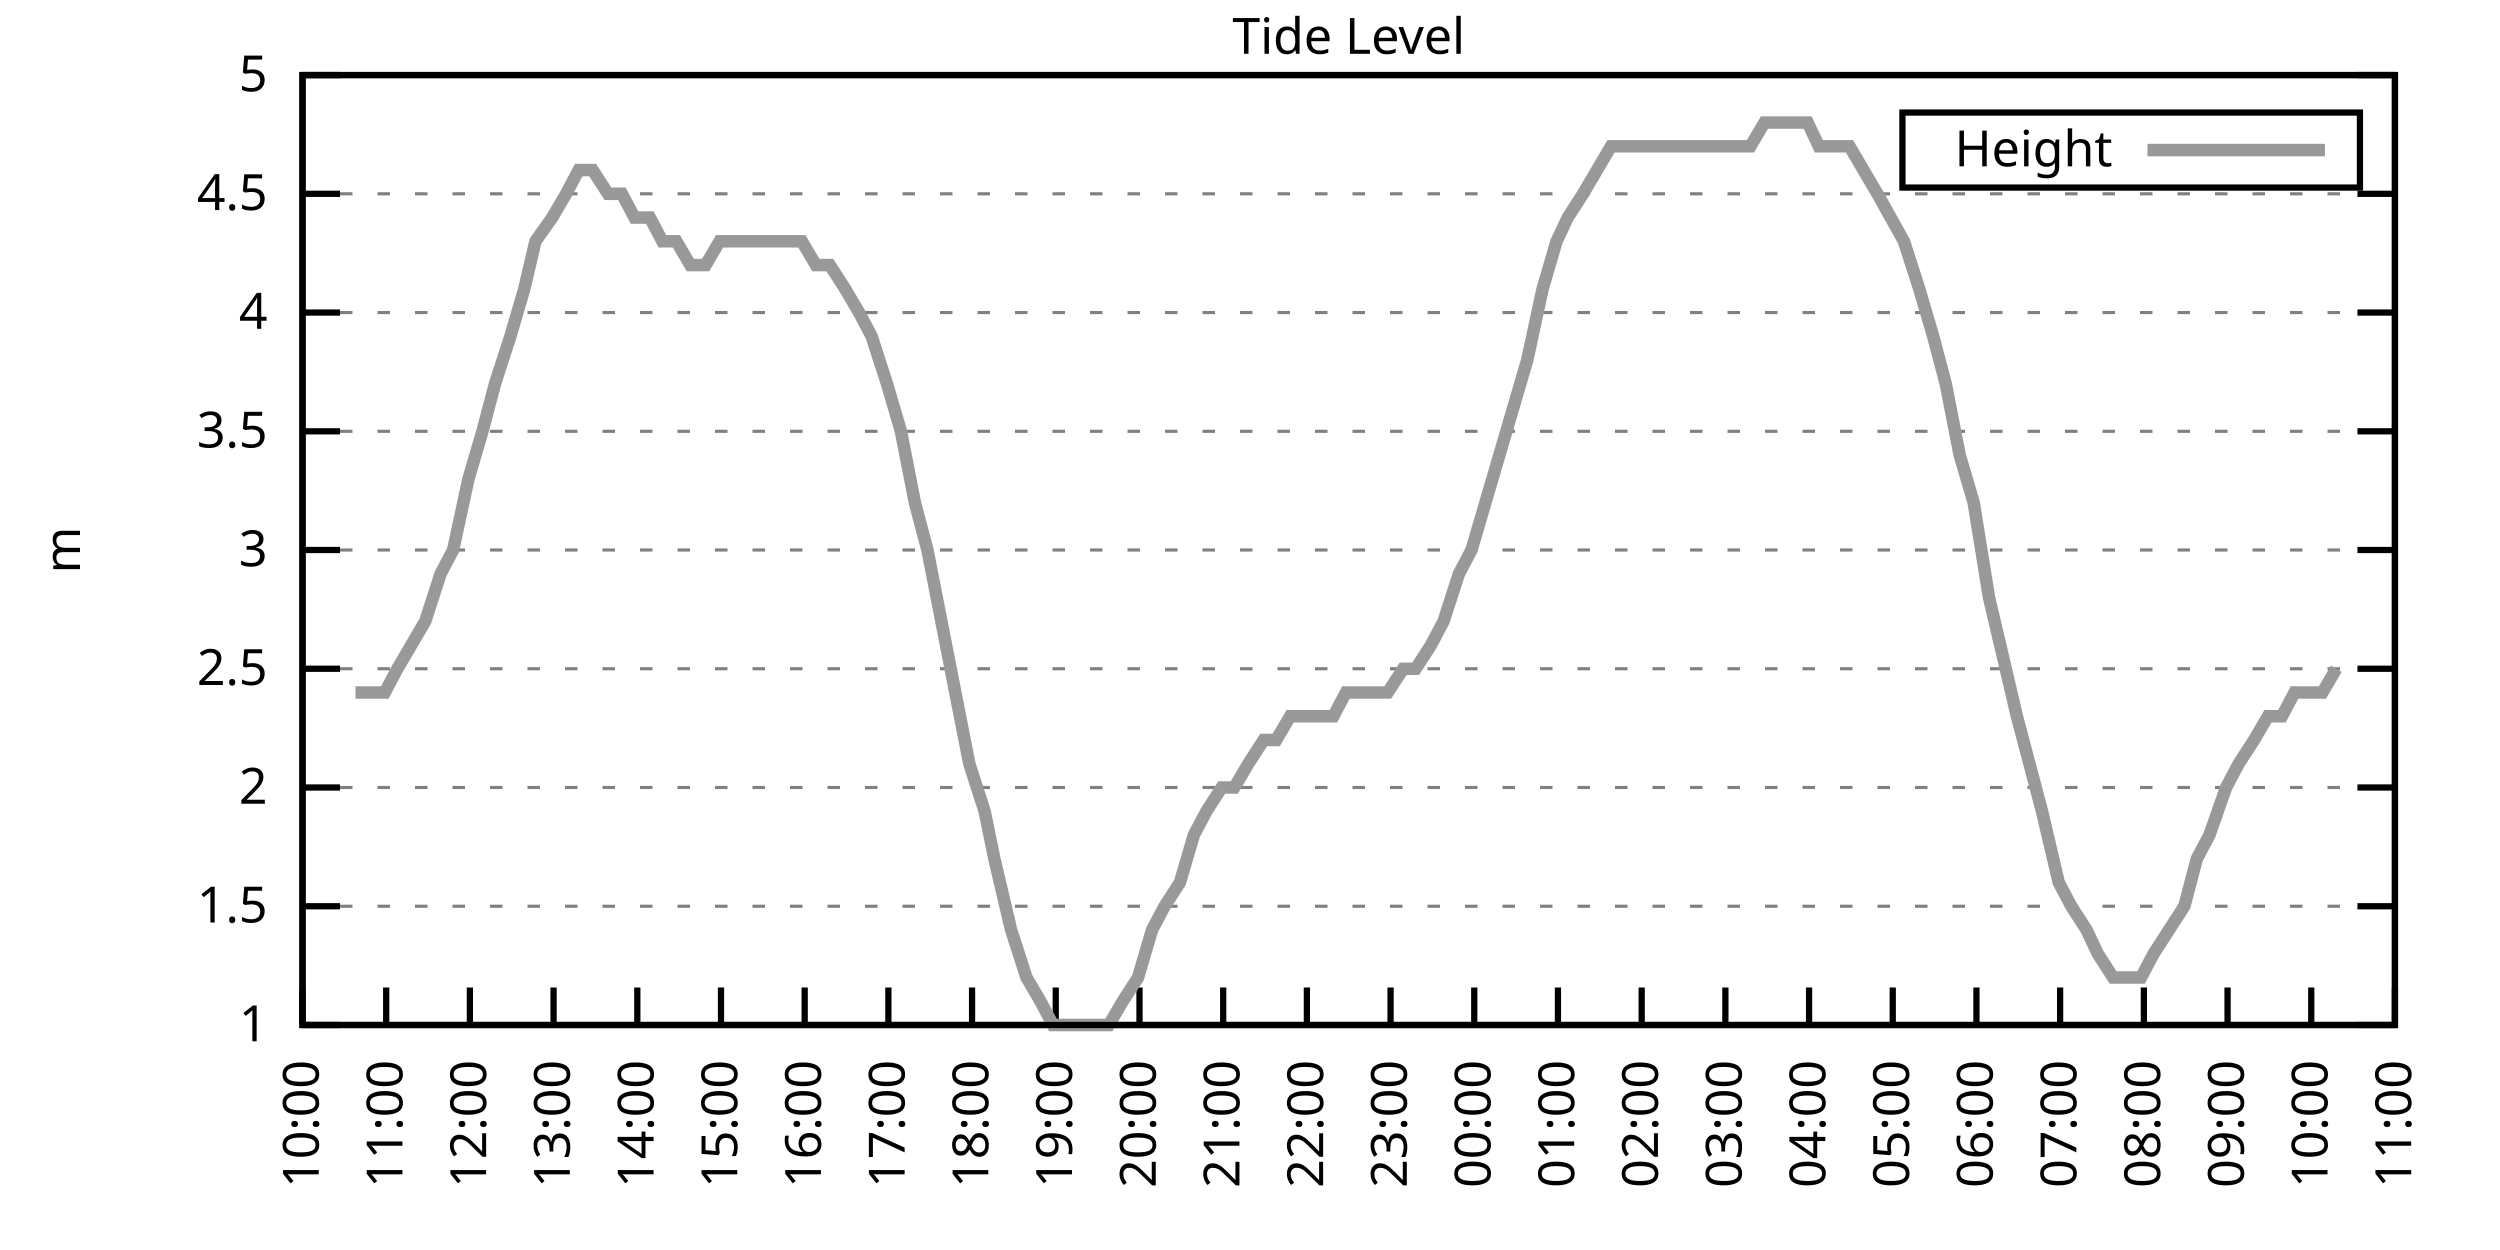
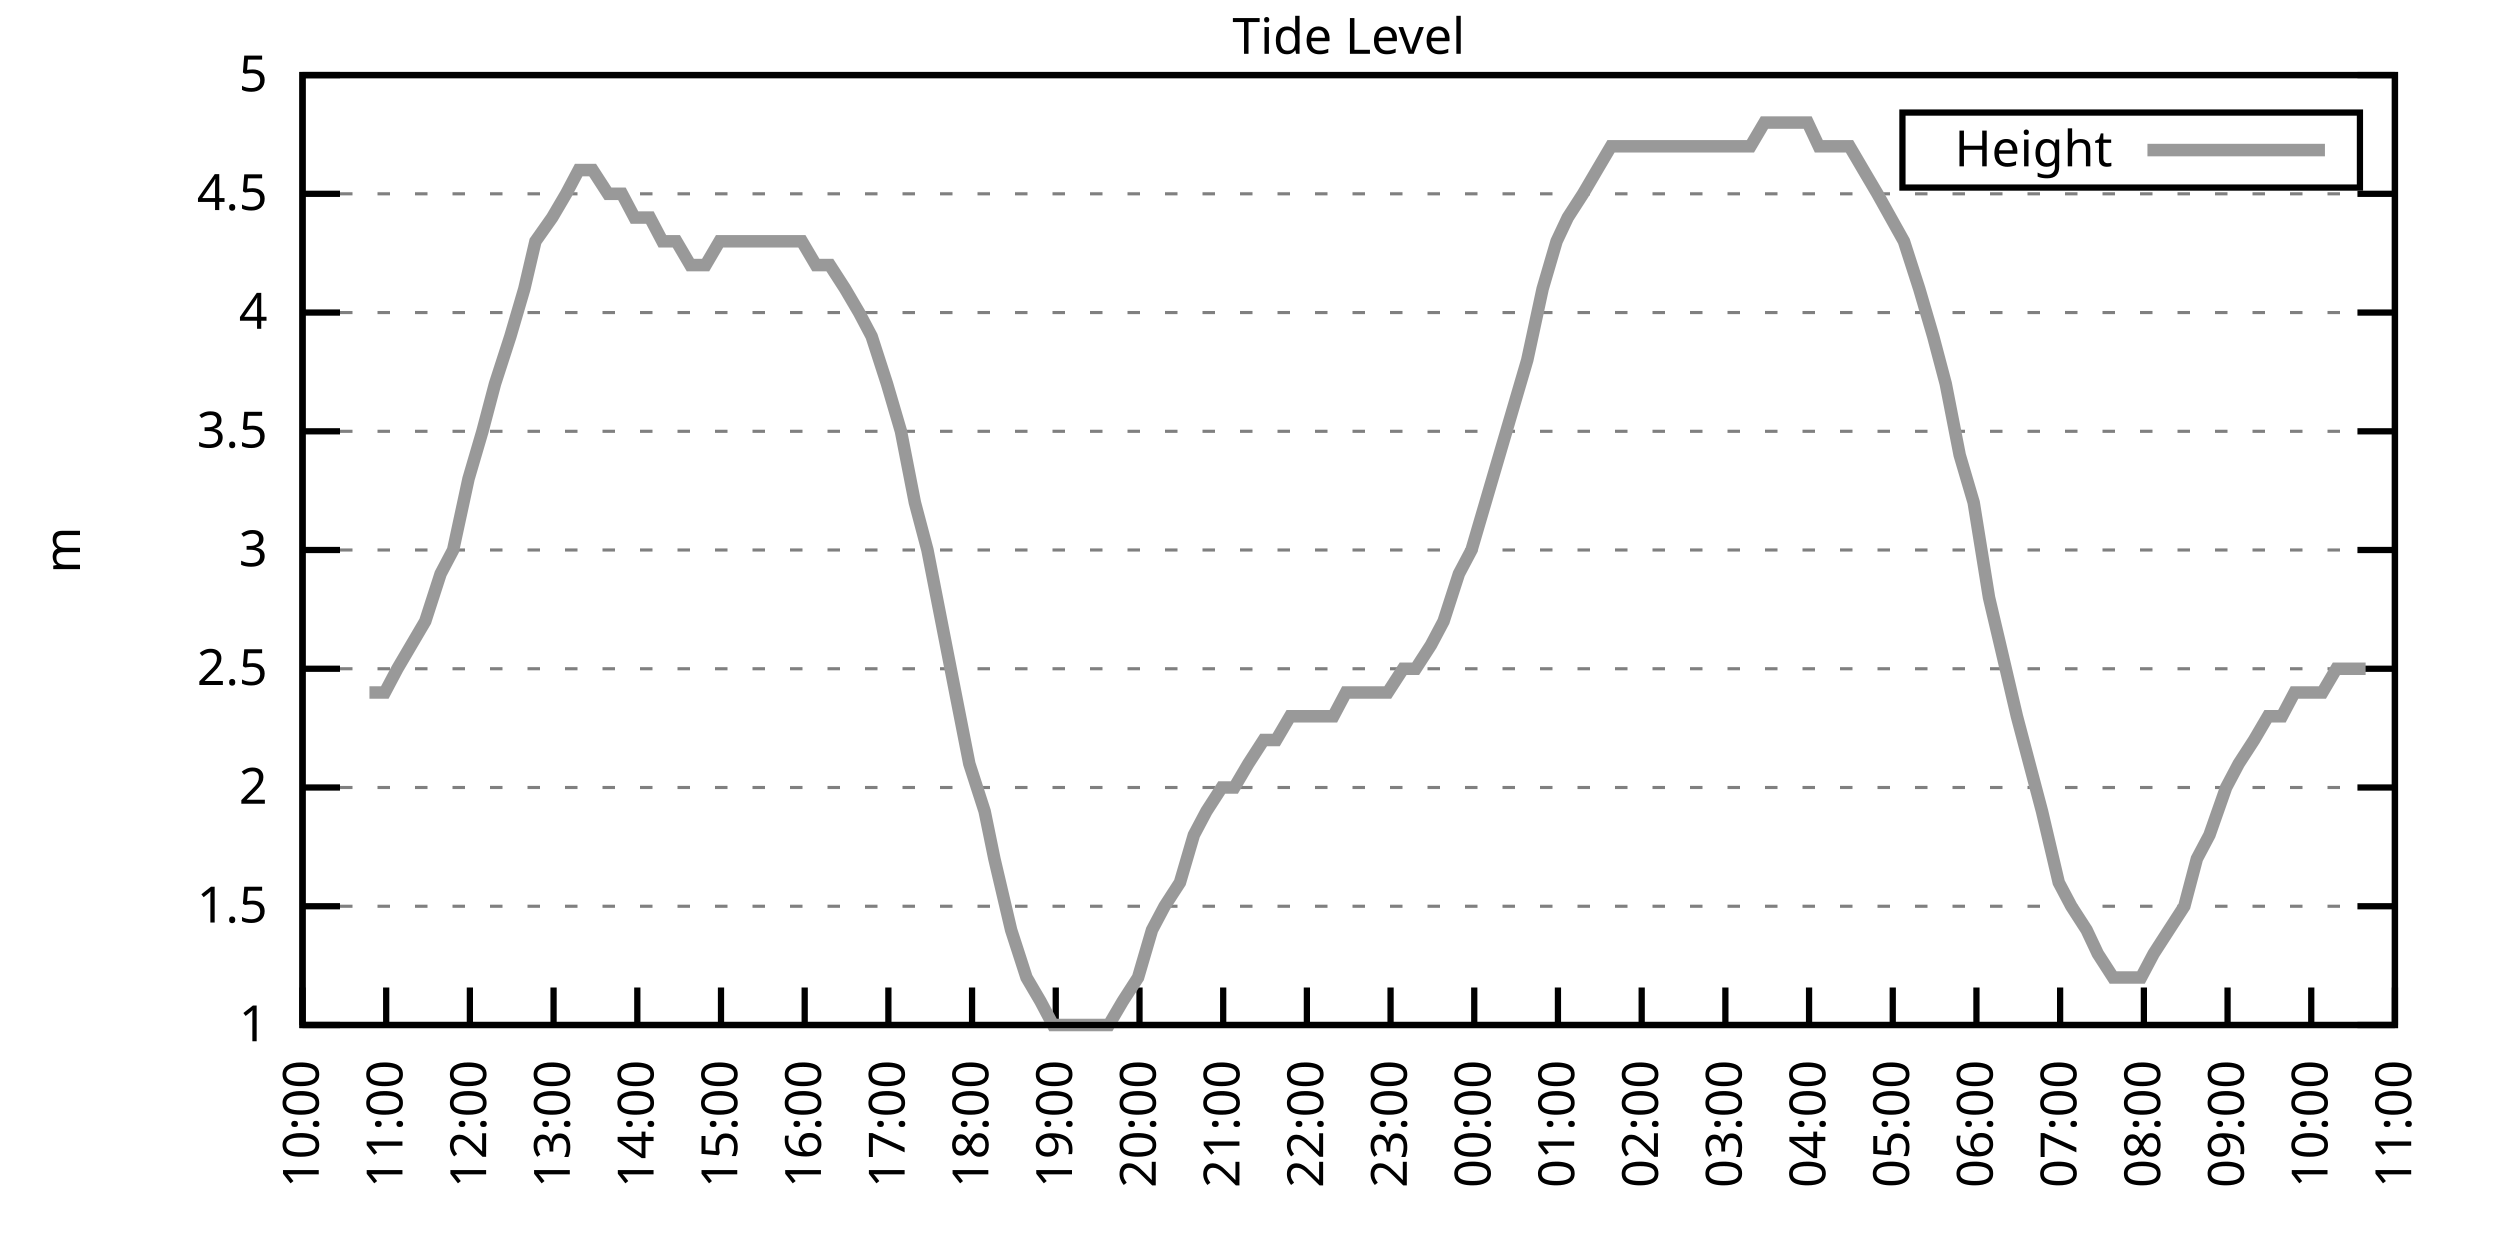
<svg xmlns="http://www.w3.org/2000/svg" xmlns:xlink="http://www.w3.org/1999/xlink" width="400" height="200" viewBox="0 0 400 200">
  <g id="gnuplot_canvas">
    <rect x="0" y="0" width="400" height="200" fill="none" />
    <defs>
      <circle id="gpDot" r="0.5" stroke-width="0.5" stroke="currentColor" />
      <path id="gpPt0" stroke-width="0.333" stroke="currentColor" d="M-1,0 h2 M0,-1 v2" />
      <path id="gpPt1" stroke-width="0.333" stroke="currentColor" d="M-1,-1 L1,1 M1,-1 L-1,1" />
      <path id="gpPt2" stroke-width="0.333" stroke="currentColor" d="M-1,0 L1,0 M0,-1 L0,1 M-1,-1 L1,1 M-1,1 L1,-1" />
      <rect id="gpPt3" stroke-width="0.333" stroke="currentColor" x="-1" y="-1" width="2" height="2" />
      <rect id="gpPt4" stroke-width="0.333" stroke="currentColor" fill="currentColor" x="-1" y="-1" width="2" height="2" />
      <circle id="gpPt5" stroke-width="0.333" stroke="currentColor" cx="0" cy="0" r="1" />
      <use xlink:href="#gpPt5" id="gpPt6" fill="currentColor" stroke="none" />
      <path id="gpPt7" stroke-width="0.333" stroke="currentColor" d="M0,-1.33 L-1.33,0.67 L1.33,0.67 z" />
      <use xlink:href="#gpPt7" id="gpPt8" fill="currentColor" stroke="none" />
      <use xlink:href="#gpPt7" id="gpPt9" stroke="currentColor" transform="rotate(180)" />
      <use xlink:href="#gpPt9" id="gpPt10" fill="currentColor" stroke="none" />
      <use xlink:href="#gpPt3" id="gpPt11" stroke="currentColor" transform="rotate(45)" />
      <use xlink:href="#gpPt11" id="gpPt12" fill="currentColor" stroke="none" />
      <path id="gpPt13" stroke-width="0.333" stroke="currentColor" d="M0,1.330 L1.265,0.411 L0.782,-1.067 L-0.782,-1.076 L-1.265,0.411 z" />
      <use xlink:href="#gpPt13" id="gpPt14" fill="currentColor" stroke="none" />
      <filter id="textbox" filterUnits="objectBoundingBox" x="0" y="0" height="1" width="1">
        <feFlood flood-color="white" flood-opacity="1" result="bgnd" />
        <feComposite in="SourceGraphic" in2="bgnd" operator="atop" />
      </filter>
      <filter id="greybox" filterUnits="objectBoundingBox" x="0" y="0" height="1" width="1">
        <feFlood flood-color="lightgrey" flood-opacity="1" result="grey" />
        <feComposite in="SourceGraphic" in2="grey" operator="atop" />
      </filter>
    </defs>
    <g fill="none" color="white" stroke="currentColor" stroke-width="1.00" stroke-linecap="butt" stroke-linejoin="miter">
</g>
    <g fill="none" color="black" stroke="currentColor" stroke-width="1.00" stroke-linecap="butt" stroke-linejoin="miter">
      <g stroke="none" shape-rendering="crispEdges">
        <polygon fill="rgb(255, 255, 255)" points="48.40,164.00 383.18,164.00 383.18,12.02 48.40,12.02 " />
      </g>
    </g>
    <g fill="none" color="black" stroke="currentColor" stroke-width="1.00" stroke-linecap="butt" stroke-linejoin="miter">
</g>
    <g fill="none" color="black" stroke="black" stroke-width="0.50" stroke-linecap="butt" stroke-linejoin="miter">
</g>
    <g fill="none" color="gray" stroke="currentColor" stroke-width="0.50" stroke-linecap="butt" stroke-linejoin="miter">
      <path stroke="gray" stroke-dasharray="2,4" class="gridline" d="M48.40,164.00 L383.19,164.00  " />
    </g>
    <g fill="none" color="gray" stroke="gray" stroke-width="1.00" stroke-linecap="butt" stroke-linejoin="miter">
</g>
    <g fill="none" color="black" stroke="currentColor" stroke-width="1.00" stroke-linecap="butt" stroke-linejoin="miter">
      <path stroke="black" d="M48.40,164.00 L54.40,164.00 M383.19,164.00 L377.19,164.00  " />
      <g transform="translate(42.80,166.60)" stroke="none" fill="black" font-family="Sans" font-size="8.00" text-anchor="end">
        <text>
          <tspan font-family="Sans"> 1</tspan>
        </text>
      </g>
    </g>
    <g fill="none" color="black" stroke="currentColor" stroke-width="1.00" stroke-linecap="butt" stroke-linejoin="miter">
</g>
    <g fill="none" color="black" stroke="black" stroke-width="0.50" stroke-linecap="butt" stroke-linejoin="miter">
</g>
    <g fill="none" color="gray" stroke="currentColor" stroke-width="0.50" stroke-linecap="butt" stroke-linejoin="miter">
      <path stroke="gray" stroke-dasharray="2,4" class="gridline" d="M48.40,145.00 L383.19,145.00  " />
    </g>
    <g fill="none" color="gray" stroke="gray" stroke-width="1.00" stroke-linecap="butt" stroke-linejoin="miter">
</g>
    <g fill="none" color="black" stroke="currentColor" stroke-width="1.00" stroke-linecap="butt" stroke-linejoin="miter">
      <path stroke="black" d="M48.40,145.00 L54.40,145.00 M383.19,145.00 L377.19,145.00  " />
      <g transform="translate(42.80,147.60)" stroke="none" fill="black" font-family="Sans" font-size="8.00" text-anchor="end">
        <text>
          <tspan font-family="Sans"> 1.5</tspan>
        </text>
      </g>
    </g>
    <g fill="none" color="black" stroke="currentColor" stroke-width="1.00" stroke-linecap="butt" stroke-linejoin="miter">
</g>
    <g fill="none" color="black" stroke="black" stroke-width="0.50" stroke-linecap="butt" stroke-linejoin="miter">
</g>
    <g fill="none" color="gray" stroke="currentColor" stroke-width="0.50" stroke-linecap="butt" stroke-linejoin="miter">
      <path stroke="gray" stroke-dasharray="2,4" class="gridline" d="M48.40,126.00 L383.19,126.00  " />
    </g>
    <g fill="none" color="gray" stroke="gray" stroke-width="1.00" stroke-linecap="butt" stroke-linejoin="miter">
</g>
    <g fill="none" color="black" stroke="currentColor" stroke-width="1.00" stroke-linecap="butt" stroke-linejoin="miter">
      <path stroke="black" d="M48.40,126.00 L54.40,126.00 M383.19,126.00 L377.19,126.00  " />
      <g transform="translate(42.80,128.60)" stroke="none" fill="black" font-family="Sans" font-size="8.00" text-anchor="end">
        <text>
          <tspan font-family="Sans"> 2</tspan>
        </text>
      </g>
    </g>
    <g fill="none" color="black" stroke="currentColor" stroke-width="1.00" stroke-linecap="butt" stroke-linejoin="miter">
</g>
    <g fill="none" color="black" stroke="black" stroke-width="0.50" stroke-linecap="butt" stroke-linejoin="miter">
</g>
    <g fill="none" color="gray" stroke="currentColor" stroke-width="0.50" stroke-linecap="butt" stroke-linejoin="miter">
      <path stroke="gray" stroke-dasharray="2,4" class="gridline" d="M48.40,107.00 L383.19,107.00  " />
    </g>
    <g fill="none" color="gray" stroke="gray" stroke-width="1.00" stroke-linecap="butt" stroke-linejoin="miter">
</g>
    <g fill="none" color="black" stroke="currentColor" stroke-width="1.00" stroke-linecap="butt" stroke-linejoin="miter">
      <path stroke="black" d="M48.40,107.00 L54.40,107.00 M383.19,107.00 L377.19,107.00  " />
      <g transform="translate(42.80,109.60)" stroke="none" fill="black" font-family="Sans" font-size="8.00" text-anchor="end">
        <text>
          <tspan font-family="Sans"> 2.5</tspan>
        </text>
      </g>
    </g>
    <g fill="none" color="black" stroke="currentColor" stroke-width="1.00" stroke-linecap="butt" stroke-linejoin="miter">
</g>
    <g fill="none" color="black" stroke="black" stroke-width="0.50" stroke-linecap="butt" stroke-linejoin="miter">
</g>
    <g fill="none" color="gray" stroke="currentColor" stroke-width="0.50" stroke-linecap="butt" stroke-linejoin="miter">
      <path stroke="gray" stroke-dasharray="2,4" class="gridline" d="M48.40,88.00 L383.19,88.00  " />
    </g>
    <g fill="none" color="gray" stroke="gray" stroke-width="1.00" stroke-linecap="butt" stroke-linejoin="miter">
</g>
    <g fill="none" color="black" stroke="currentColor" stroke-width="1.00" stroke-linecap="butt" stroke-linejoin="miter">
      <path stroke="black" d="M48.40,88.00 L54.40,88.00 M383.19,88.00 L377.19,88.00  " />
      <g transform="translate(42.80,90.60)" stroke="none" fill="black" font-family="Sans" font-size="8.00" text-anchor="end">
        <text>
          <tspan font-family="Sans"> 3</tspan>
        </text>
      </g>
    </g>
    <g fill="none" color="black" stroke="currentColor" stroke-width="1.00" stroke-linecap="butt" stroke-linejoin="miter">
</g>
    <g fill="none" color="black" stroke="black" stroke-width="0.50" stroke-linecap="butt" stroke-linejoin="miter">
</g>
    <g fill="none" color="gray" stroke="currentColor" stroke-width="0.50" stroke-linecap="butt" stroke-linejoin="miter">
      <path stroke="gray" stroke-dasharray="2,4" class="gridline" d="M48.40,69.01 L383.19,69.01  " />
    </g>
    <g fill="none" color="gray" stroke="gray" stroke-width="1.00" stroke-linecap="butt" stroke-linejoin="miter">
</g>
    <g fill="none" color="black" stroke="currentColor" stroke-width="1.00" stroke-linecap="butt" stroke-linejoin="miter">
      <path stroke="black" d="M48.40,69.01 L54.40,69.01 M383.19,69.01 L377.19,69.01  " />
      <g transform="translate(42.80,71.61)" stroke="none" fill="black" font-family="Sans" font-size="8.00" text-anchor="end">
        <text>
          <tspan font-family="Sans"> 3.5</tspan>
        </text>
      </g>
    </g>
    <g fill="none" color="black" stroke="currentColor" stroke-width="1.00" stroke-linecap="butt" stroke-linejoin="miter">
</g>
    <g fill="none" color="black" stroke="black" stroke-width="0.50" stroke-linecap="butt" stroke-linejoin="miter">
</g>
    <g fill="none" color="gray" stroke="currentColor" stroke-width="0.50" stroke-linecap="butt" stroke-linejoin="miter">
      <path stroke="gray" stroke-dasharray="2,4" class="gridline" d="M48.40,50.01 L383.19,50.01  " />
    </g>
    <g fill="none" color="gray" stroke="gray" stroke-width="1.00" stroke-linecap="butt" stroke-linejoin="miter">
</g>
    <g fill="none" color="black" stroke="currentColor" stroke-width="1.00" stroke-linecap="butt" stroke-linejoin="miter">
      <path stroke="black" d="M48.40,50.01 L54.40,50.01 M383.19,50.01 L377.19,50.01  " />
      <g transform="translate(42.80,52.61)" stroke="none" fill="black" font-family="Sans" font-size="8.00" text-anchor="end">
        <text>
          <tspan font-family="Sans"> 4</tspan>
        </text>
      </g>
    </g>
    <g fill="none" color="black" stroke="currentColor" stroke-width="1.00" stroke-linecap="butt" stroke-linejoin="miter">
</g>
    <g fill="none" color="black" stroke="black" stroke-width="0.50" stroke-linecap="butt" stroke-linejoin="miter">
</g>
    <g fill="none" color="gray" stroke="currentColor" stroke-width="0.50" stroke-linecap="butt" stroke-linejoin="miter">
      <path stroke="gray" stroke-dasharray="2,4" class="gridline" d="M48.40,31.01 L383.19,31.01  " />
    </g>
    <g fill="none" color="gray" stroke="gray" stroke-width="1.00" stroke-linecap="butt" stroke-linejoin="miter">
</g>
    <g fill="none" color="black" stroke="currentColor" stroke-width="1.00" stroke-linecap="butt" stroke-linejoin="miter">
      <path stroke="black" d="M48.40,31.01 L54.40,31.01 M383.19,31.01 L377.19,31.01  " />
      <g transform="translate(42.80,33.61)" stroke="none" fill="black" font-family="Sans" font-size="8.00" text-anchor="end">
        <text>
          <tspan font-family="Sans"> 4.5</tspan>
        </text>
      </g>
    </g>
    <g fill="none" color="black" stroke="currentColor" stroke-width="1.00" stroke-linecap="butt" stroke-linejoin="miter">
</g>
    <g fill="none" color="black" stroke="black" stroke-width="0.50" stroke-linecap="butt" stroke-linejoin="miter">
</g>
    <g fill="none" color="gray" stroke="currentColor" stroke-width="0.50" stroke-linecap="butt" stroke-linejoin="miter">
      <path stroke="gray" stroke-dasharray="2,4" class="gridline" d="M48.40,12.01 L383.19,12.01  " />
    </g>
    <g fill="none" color="gray" stroke="gray" stroke-width="1.00" stroke-linecap="butt" stroke-linejoin="miter">
</g>
    <g fill="none" color="black" stroke="currentColor" stroke-width="1.00" stroke-linecap="butt" stroke-linejoin="miter">
      <path stroke="black" d="M48.40,12.01 L54.40,12.01 M383.19,12.01 L377.19,12.01  " />
      <g transform="translate(42.80,14.61)" stroke="none" fill="black" font-family="Sans" font-size="8.00" text-anchor="end">
        <text>
          <tspan font-family="Sans"> 5</tspan>
        </text>
      </g>
    </g>
    <g fill="none" color="black" stroke="currentColor" stroke-width="1.00" stroke-linecap="butt" stroke-linejoin="miter">
      <path stroke="black" d="M48.40,164.00 L48.40,158.00  " />
      <g transform="translate(51.00,169.60) rotate(270.00)" stroke="none" fill="black" font-family="Sans" font-size="8.00" text-anchor="end">
        <text>
          <tspan font-family="Sans">10:00</tspan>
        </text>
      </g>
    </g>
    <g fill="none" color="black" stroke="currentColor" stroke-width="1.00" stroke-linecap="butt" stroke-linejoin="miter">
      <path stroke="black" d="M61.79,164.00 L61.79,158.00  " />
      <g transform="translate(64.39,169.60) rotate(270.00)" stroke="none" fill="black" font-family="Sans" font-size="8.00" text-anchor="end">
        <text>
          <tspan font-family="Sans">11:00</tspan>
        </text>
      </g>
    </g>
    <g fill="none" color="black" stroke="currentColor" stroke-width="1.00" stroke-linecap="butt" stroke-linejoin="miter">
      <path stroke="black" d="M75.18,164.00 L75.18,158.00  " />
      <g transform="translate(77.78,169.60) rotate(270.00)" stroke="none" fill="black" font-family="Sans" font-size="8.00" text-anchor="end">
        <text>
          <tspan font-family="Sans">12:00</tspan>
        </text>
      </g>
    </g>
    <g fill="none" color="black" stroke="currentColor" stroke-width="1.00" stroke-linecap="butt" stroke-linejoin="miter">
      <path stroke="black" d="M88.57,164.00 L88.57,158.00  " />
      <g transform="translate(91.17,169.60) rotate(270.00)" stroke="none" fill="black" font-family="Sans" font-size="8.00" text-anchor="end">
        <text>
          <tspan font-family="Sans">13:00</tspan>
        </text>
      </g>
    </g>
    <g fill="none" color="black" stroke="currentColor" stroke-width="1.00" stroke-linecap="butt" stroke-linejoin="miter">
      <path stroke="black" d="M101.97,164.00 L101.97,158.00  " />
      <g transform="translate(104.57,169.60) rotate(270.00)" stroke="none" fill="black" font-family="Sans" font-size="8.00" text-anchor="end">
        <text>
          <tspan font-family="Sans">14:00</tspan>
        </text>
      </g>
    </g>
    <g fill="none" color="black" stroke="currentColor" stroke-width="1.00" stroke-linecap="butt" stroke-linejoin="miter">
      <path stroke="black" d="M115.36,164.00 L115.36,158.00  " />
      <g transform="translate(117.96,169.60) rotate(270.00)" stroke="none" fill="black" font-family="Sans" font-size="8.00" text-anchor="end">
        <text>
          <tspan font-family="Sans">15:00</tspan>
        </text>
      </g>
    </g>
    <g fill="none" color="black" stroke="currentColor" stroke-width="1.00" stroke-linecap="butt" stroke-linejoin="miter">
      <path stroke="black" d="M128.75,164.00 L128.75,158.00  " />
      <g transform="translate(131.35,169.60) rotate(270.00)" stroke="none" fill="black" font-family="Sans" font-size="8.00" text-anchor="end">
        <text>
          <tspan font-family="Sans">16:00</tspan>
        </text>
      </g>
    </g>
    <g fill="none" color="black" stroke="currentColor" stroke-width="1.00" stroke-linecap="butt" stroke-linejoin="miter">
      <path stroke="black" d="M142.14,164.00 L142.14,158.00  " />
      <g transform="translate(144.74,169.60) rotate(270.00)" stroke="none" fill="black" font-family="Sans" font-size="8.00" text-anchor="end">
        <text>
          <tspan font-family="Sans">17:00</tspan>
        </text>
      </g>
    </g>
    <g fill="none" color="black" stroke="currentColor" stroke-width="1.00" stroke-linecap="butt" stroke-linejoin="miter">
      <path stroke="black" d="M155.53,164.00 L155.53,158.00  " />
      <g transform="translate(158.13,169.60) rotate(270.00)" stroke="none" fill="black" font-family="Sans" font-size="8.00" text-anchor="end">
        <text>
          <tspan font-family="Sans">18:00</tspan>
        </text>
      </g>
    </g>
    <g fill="none" color="black" stroke="currentColor" stroke-width="1.00" stroke-linecap="butt" stroke-linejoin="miter">
      <path stroke="black" d="M168.92,164.00 L168.92,158.00  " />
      <g transform="translate(171.52,169.60) rotate(270.00)" stroke="none" fill="black" font-family="Sans" font-size="8.00" text-anchor="end">
        <text>
          <tspan font-family="Sans">19:00</tspan>
        </text>
      </g>
    </g>
    <g fill="none" color="black" stroke="currentColor" stroke-width="1.00" stroke-linecap="butt" stroke-linejoin="miter">
      <path stroke="black" d="M182.32,164.00 L182.32,158.00  " />
      <g transform="translate(184.92,169.60) rotate(270.00)" stroke="none" fill="black" font-family="Sans" font-size="8.00" text-anchor="end">
        <text>
          <tspan font-family="Sans">20:00</tspan>
        </text>
      </g>
    </g>
    <g fill="none" color="black" stroke="currentColor" stroke-width="1.00" stroke-linecap="butt" stroke-linejoin="miter">
      <path stroke="black" d="M195.71,164.00 L195.71,158.00  " />
      <g transform="translate(198.31,169.60) rotate(270.00)" stroke="none" fill="black" font-family="Sans" font-size="8.00" text-anchor="end">
        <text>
          <tspan font-family="Sans">21:00</tspan>
        </text>
      </g>
    </g>
    <g fill="none" color="black" stroke="currentColor" stroke-width="1.00" stroke-linecap="butt" stroke-linejoin="miter">
      <path stroke="black" d="M209.10,164.00 L209.10,158.00  " />
      <g transform="translate(211.70,169.60) rotate(270.00)" stroke="none" fill="black" font-family="Sans" font-size="8.00" text-anchor="end">
        <text>
          <tspan font-family="Sans">22:00</tspan>
        </text>
      </g>
    </g>
    <g fill="none" color="black" stroke="currentColor" stroke-width="1.00" stroke-linecap="butt" stroke-linejoin="miter">
      <path stroke="black" d="M222.49,164.00 L222.49,158.00  " />
      <g transform="translate(225.09,169.60) rotate(270.00)" stroke="none" fill="black" font-family="Sans" font-size="8.00" text-anchor="end">
        <text>
          <tspan font-family="Sans">23:00</tspan>
        </text>
      </g>
    </g>
    <g fill="none" color="black" stroke="currentColor" stroke-width="1.00" stroke-linecap="butt" stroke-linejoin="miter">
      <path stroke="black" d="M235.88,164.00 L235.88,158.00  " />
      <g transform="translate(238.48,169.60) rotate(270.00)" stroke="none" fill="black" font-family="Sans" font-size="8.00" text-anchor="end">
        <text>
          <tspan font-family="Sans">00:00</tspan>
        </text>
      </g>
    </g>
    <g fill="none" color="black" stroke="currentColor" stroke-width="1.00" stroke-linecap="butt" stroke-linejoin="miter">
      <path stroke="black" d="M249.27,164.00 L249.27,158.00  " />
      <g transform="translate(251.87,169.60) rotate(270.00)" stroke="none" fill="black" font-family="Sans" font-size="8.00" text-anchor="end">
        <text>
          <tspan font-family="Sans">01:00</tspan>
        </text>
      </g>
    </g>
    <g fill="none" color="black" stroke="currentColor" stroke-width="1.00" stroke-linecap="butt" stroke-linejoin="miter">
      <path stroke="black" d="M262.67,164.00 L262.67,158.00  " />
      <g transform="translate(265.27,169.60) rotate(270.00)" stroke="none" fill="black" font-family="Sans" font-size="8.00" text-anchor="end">
        <text>
          <tspan font-family="Sans">02:00</tspan>
        </text>
      </g>
    </g>
    <g fill="none" color="black" stroke="currentColor" stroke-width="1.00" stroke-linecap="butt" stroke-linejoin="miter">
      <path stroke="black" d="M276.06,164.00 L276.06,158.00  " />
      <g transform="translate(278.66,169.60) rotate(270.00)" stroke="none" fill="black" font-family="Sans" font-size="8.00" text-anchor="end">
        <text>
          <tspan font-family="Sans">03:00</tspan>
        </text>
      </g>
    </g>
    <g fill="none" color="black" stroke="currentColor" stroke-width="1.00" stroke-linecap="butt" stroke-linejoin="miter">
      <path stroke="black" d="M289.45,164.00 L289.45,158.00  " />
      <g transform="translate(292.05,169.60) rotate(270.00)" stroke="none" fill="black" font-family="Sans" font-size="8.00" text-anchor="end">
        <text>
          <tspan font-family="Sans">04:00</tspan>
        </text>
      </g>
    </g>
    <g fill="none" color="black" stroke="currentColor" stroke-width="1.00" stroke-linecap="butt" stroke-linejoin="miter">
      <path stroke="black" d="M302.84,164.00 L302.84,158.00  " />
      <g transform="translate(305.44,169.60) rotate(270.00)" stroke="none" fill="black" font-family="Sans" font-size="8.00" text-anchor="end">
        <text>
          <tspan font-family="Sans">05:00</tspan>
        </text>
      </g>
    </g>
    <g fill="none" color="black" stroke="currentColor" stroke-width="1.00" stroke-linecap="butt" stroke-linejoin="miter">
      <path stroke="black" d="M316.23,164.00 L316.23,158.00  " />
      <g transform="translate(318.83,169.60) rotate(270.00)" stroke="none" fill="black" font-family="Sans" font-size="8.00" text-anchor="end">
        <text>
          <tspan font-family="Sans">06:00</tspan>
        </text>
      </g>
    </g>
    <g fill="none" color="black" stroke="currentColor" stroke-width="1.00" stroke-linecap="butt" stroke-linejoin="miter">
      <path stroke="black" d="M329.62,164.00 L329.62,158.00  " />
      <g transform="translate(332.22,169.60) rotate(270.00)" stroke="none" fill="black" font-family="Sans" font-size="8.00" text-anchor="end">
        <text>
          <tspan font-family="Sans">07:00</tspan>
        </text>
      </g>
    </g>
    <g fill="none" color="black" stroke="currentColor" stroke-width="1.00" stroke-linecap="butt" stroke-linejoin="miter">
      <path stroke="black" d="M343.02,164.00 L343.02,158.00  " />
      <g transform="translate(345.62,169.60) rotate(270.00)" stroke="none" fill="black" font-family="Sans" font-size="8.00" text-anchor="end">
        <text>
          <tspan font-family="Sans">08:00</tspan>
        </text>
      </g>
    </g>
    <g fill="none" color="black" stroke="currentColor" stroke-width="1.00" stroke-linecap="butt" stroke-linejoin="miter">
      <path stroke="black" d="M356.41,164.00 L356.41,158.00  " />
      <g transform="translate(359.01,169.60) rotate(270.00)" stroke="none" fill="black" font-family="Sans" font-size="8.00" text-anchor="end">
        <text>
          <tspan font-family="Sans">09:00</tspan>
        </text>
      </g>
    </g>
    <g fill="none" color="black" stroke="currentColor" stroke-width="1.00" stroke-linecap="butt" stroke-linejoin="miter">
      <path stroke="black" d="M369.80,164.00 L369.80,158.00  " />
      <g transform="translate(372.40,169.60) rotate(270.00)" stroke="none" fill="black" font-family="Sans" font-size="8.00" text-anchor="end">
        <text>
          <tspan font-family="Sans">10:00</tspan>
        </text>
      </g>
    </g>
    <g fill="none" color="black" stroke="currentColor" stroke-width="1.00" stroke-linecap="butt" stroke-linejoin="miter">
      <path stroke="black" d="M383.19,164.00 L383.19,158.00  " />
      <g transform="translate(385.79,169.60) rotate(270.00)" stroke="none" fill="black" font-family="Sans" font-size="8.00" text-anchor="end">
        <text>
          <tspan font-family="Sans">11:00</tspan>
        </text>
      </g>
    </g>
    <g fill="none" color="black" stroke="currentColor" stroke-width="1.00" stroke-linecap="butt" stroke-linejoin="miter">
</g>
    <g fill="none" color="black" stroke="currentColor" stroke-width="1.00" stroke-linecap="butt" stroke-linejoin="miter">
      <path stroke="black" d="M48.40,12.01 L48.40,164.00 L383.19,164.00 L383.19,12.01 L48.40,12.01 Z  " />
    </g>
    <g fill="none" color="black" stroke="currentColor" stroke-width="1.00" stroke-linecap="butt" stroke-linejoin="miter">
</g>
    <g fill="none" color="black" stroke="currentColor" stroke-width="1.00" stroke-linecap="butt" stroke-linejoin="miter">
      <path stroke="black" d="M304.39,30.01 L304.39,18.01 L377.59,18.01 L377.59,30.01 L304.39,30.01 Z  " />
    </g>
    <g id="Tide_level_plot_1">
      <g fill="none" color="white" stroke="black" stroke-width="2.00" stroke-linecap="butt" stroke-linejoin="miter">
</g>
      <g fill="none" color="black" stroke="currentColor" stroke-width="2.00" stroke-linecap="butt" stroke-linejoin="miter">
        <g transform="translate(337.99,26.61)" stroke="none" fill="black" font-family="Sans" font-size="8.00" text-anchor="end">
          <text>
            <tspan font-family="Sans">Height</tspan>
          </text>
        </g>
      </g>
      <g fill="none" color="black" stroke="currentColor" stroke-width="2.00" stroke-linecap="butt" stroke-linejoin="miter">
-         <path stroke="rgb(153, 153, 153)" d="M343.59,24.01 L371.99,24.01 M56.88,110.80 L59.11,110.80 L61.57,110.80 L63.58,107.00 L65.81,103.20 L68.04,99.40   L70.50,91.80 L72.50,88.00 L74.96,76.61 L77.19,69.01 L79.20,61.41 L81.66,53.81 L83.89,46.21 L85.67,38.61   L88.35,34.81 L90.58,31.01 L92.59,27.21 L94.82,27.21 L97.28,31.01 L99.51,31.01 L101.52,34.81 L103.98,34.81   L105.98,38.61 L108.22,38.61 L110.45,42.41 L112.90,42.41 L115.13,38.61 L117.14,38.61 L119.60,38.61 L121.61,38.61   L123.84,38.61 L126.29,38.61 L128.30,38.61 L130.54,42.41 L132.77,42.41 L135.22,46.21 L137.45,50.01 L139.46,53.81   L141.92,61.41 L144.15,69.01 L146.38,80.41 L148.39,88.00 L150.62,99.40 L152.85,110.80 L155.09,122.20 L157.54,129.80   L159.10,137.40 L161.78,148.80 L164.24,156.40 L166.47,160.20 L168.48,164.00 L170.71,164.00 L172.94,164.00 L175.40,164.00   L177.41,164.00 L179.64,160.20 L182.09,156.40 L184.32,148.80 L186.33,145.00 L188.79,141.20 L191.02,133.60 L193.03,129.80   L195.48,126.00 L197.49,126.00 L199.73,122.20 L202.18,118.40 L204.19,118.40 L206.42,114.60 L208.88,114.60 L210.88,114.60   L213.34,114.60 L215.35,110.80 L217.58,110.80 L220.04,110.80 L222.04,110.80 L224.50,107.00 L226.51,107.00 L228.96,103.20   L230.97,99.40 L233.43,91.80 L235.44,88.00 L237.67,80.41 L239.90,72.81 L242.13,65.21 L244.36,57.61 L246.82,46.21   L249.05,38.61 L250.84,34.81 L253.29,31.01 L255.52,27.21 L257.76,23.41 L259.99,23.41 L262.44,23.41 L264.23,23.41   L266.91,23.41 L270.92,23.41 L273.16,23.41 L275.83,23.41 L278.07,23.41 L280.07,23.41 L282.31,19.61 L284.76,19.61   L286.77,19.61 L289.23,19.61 L291.01,23.41 L293.69,23.41 L295.92,23.41 L298.15,27.21 L300.39,31.01 L304.63,38.61   L307.08,46.21 L309.31,53.81 L311.32,61.41 L313.55,72.81 L315.79,80.41 L318.24,95.60 L320.03,103.20 L322.70,114.60   L324.71,122.20 L326.72,129.80 L329.40,141.20 L331.41,145.00 L333.86,148.80 L335.65,152.60 L338.10,156.40 L340.11,156.40   L342.57,156.40 L344.58,152.60 L347.03,148.80 L349.49,145.00 L351.50,137.40 L353.51,133.60 L356.18,126.00 L358.19,122.20   L360.65,118.40 L362.88,114.60 L365.11,114.60 L367.12,110.80 L369.58,110.80 L371.58,110.80 L373.82,107.00  " />
+         <path stroke="rgb(153, 153, 153)" d="M343.59,24.01 L371.99,24.01 M59.11,110.80 L61.57,110.80 L63.58,107.00 L65.81,103.20 L68.04,99.40 L70.50,91.80   L72.50,88.00 L74.96,76.61 L77.19,69.01 L79.20,61.41 L81.66,53.81 L83.89,46.21 L85.67,38.61 L88.35,34.81   L90.58,31.01 L92.59,27.21 L94.82,27.21 L97.28,31.01 L99.51,31.01 L101.52,34.81 L103.98,34.81 L105.98,38.61   L108.22,38.61 L110.45,42.41 L112.90,42.41 L115.13,38.61 L117.14,38.61 L119.60,38.61 L121.61,38.61 L123.84,38.61   L126.29,38.61 L128.30,38.61 L130.54,42.41 L132.77,42.41 L135.22,46.21 L137.45,50.01 L139.46,53.81 L141.92,61.41   L144.15,69.01 L146.38,80.41 L148.39,88.00 L150.62,99.40 L152.85,110.80 L155.09,122.20 L157.54,129.80 L159.10,137.40   L161.78,148.80 L164.24,156.40 L166.47,160.20 L168.48,164.00 L170.71,164.00 L172.94,164.00 L175.40,164.00 L177.41,164.00   L179.64,160.20 L182.09,156.40 L184.32,148.80 L186.33,145.00 L188.79,141.20 L191.02,133.60 L193.03,129.80 L195.48,126.00   L197.49,126.00 L199.73,122.20 L202.18,118.40 L204.19,118.40 L206.42,114.60 L208.88,114.60 L210.88,114.60 L213.34,114.60   L215.35,110.80 L217.58,110.80 L220.04,110.80 L222.04,110.80 L224.50,107.00 L226.51,107.00 L228.96,103.20 L230.97,99.40   L233.43,91.80 L235.44,88.00 L237.67,80.41 L239.90,72.81 L242.13,65.21 L244.36,57.61 L246.82,46.21 L249.05,38.61   L250.84,34.81 L253.29,31.01 L255.52,27.21 L257.76,23.41 L259.99,23.41 L262.44,23.41 L264.23,23.41 L266.91,23.41   L270.92,23.41 L273.16,23.41 L275.83,23.41 L278.07,23.41 L280.07,23.41 L282.31,19.61 L284.76,19.61 L286.77,19.61   L289.23,19.61 L291.01,23.41 L293.69,23.41 L295.92,23.41 L298.15,27.21 L300.39,31.01 L304.63,38.61 L307.08,46.21   L309.31,53.81 L311.32,61.41 L313.55,72.81 L315.79,80.41 L318.24,95.60 L320.03,103.20 L322.70,114.60 L324.71,122.20   L326.72,129.80 L329.40,141.20 L331.41,145.00 L333.86,148.80 L335.65,152.60 L338.10,156.40 L340.11,156.40 L342.57,156.40   L344.58,152.60 L347.03,148.80 L349.49,145.00 L351.50,137.40 L353.51,133.60 L356.18,126.00 L358.19,122.20 L360.65,118.40   L362.88,114.60 L365.11,114.60 L367.12,110.80 L369.58,110.80 L371.58,110.80 L373.82,107.00 L375.82,107.00 L378.50,107.00    " />
      </g>
    </g>
    <g fill="none" color="black" stroke="currentColor" stroke-width="2.00" stroke-linecap="butt" stroke-linejoin="miter">
</g>
    <g fill="none" color="black" stroke="black" stroke-width="1.00" stroke-linecap="butt" stroke-linejoin="miter">
</g>
    <g fill="none" color="black" stroke="currentColor" stroke-width="1.00" stroke-linecap="butt" stroke-linejoin="miter">
      <path stroke="black" d="M48.40,12.01 L48.40,164.00 L383.19,164.00 L383.19,12.01 L48.40,12.01 Z  " />
      <g transform="translate(12.80,88.01) rotate(270.00)" stroke="none" fill="black" font-family="Sans" font-size="8.00" text-anchor="middle">
        <text>
          <tspan font-family="Sans">m</tspan>
        </text>
      </g>
    </g>
    <g fill="none" color="black" stroke="currentColor" stroke-width="1.00" stroke-linecap="butt" stroke-linejoin="miter">
</g>
    <g fill="none" color="black" stroke="currentColor" stroke-width="1.00" stroke-linecap="butt" stroke-linejoin="miter">
      <g transform="translate(215.79,8.61)" stroke="none" fill="black" font-family="Sans" font-size="8.00" text-anchor="middle">
        <text>
          <tspan font-family="Sans">Tide Level</tspan>
        </text>
      </g>
    </g>
    <g fill="none" color="black" stroke="currentColor" stroke-width="1.00" stroke-linecap="butt" stroke-linejoin="miter">
</g>
  </g>
</svg>
